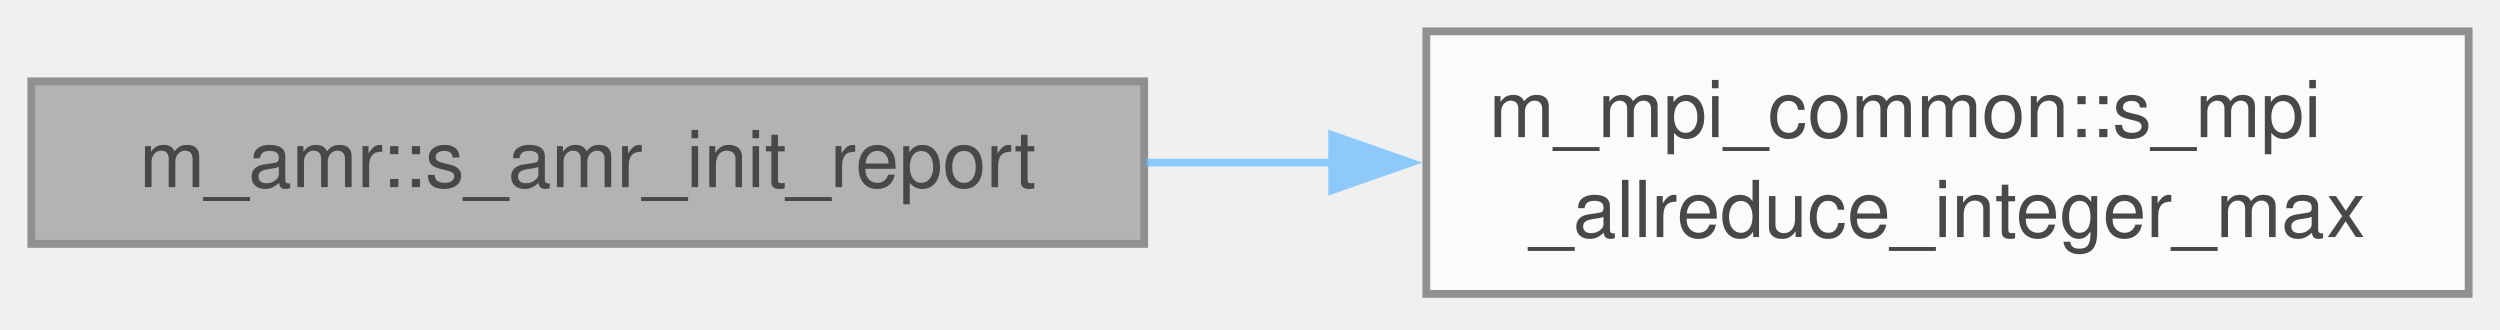
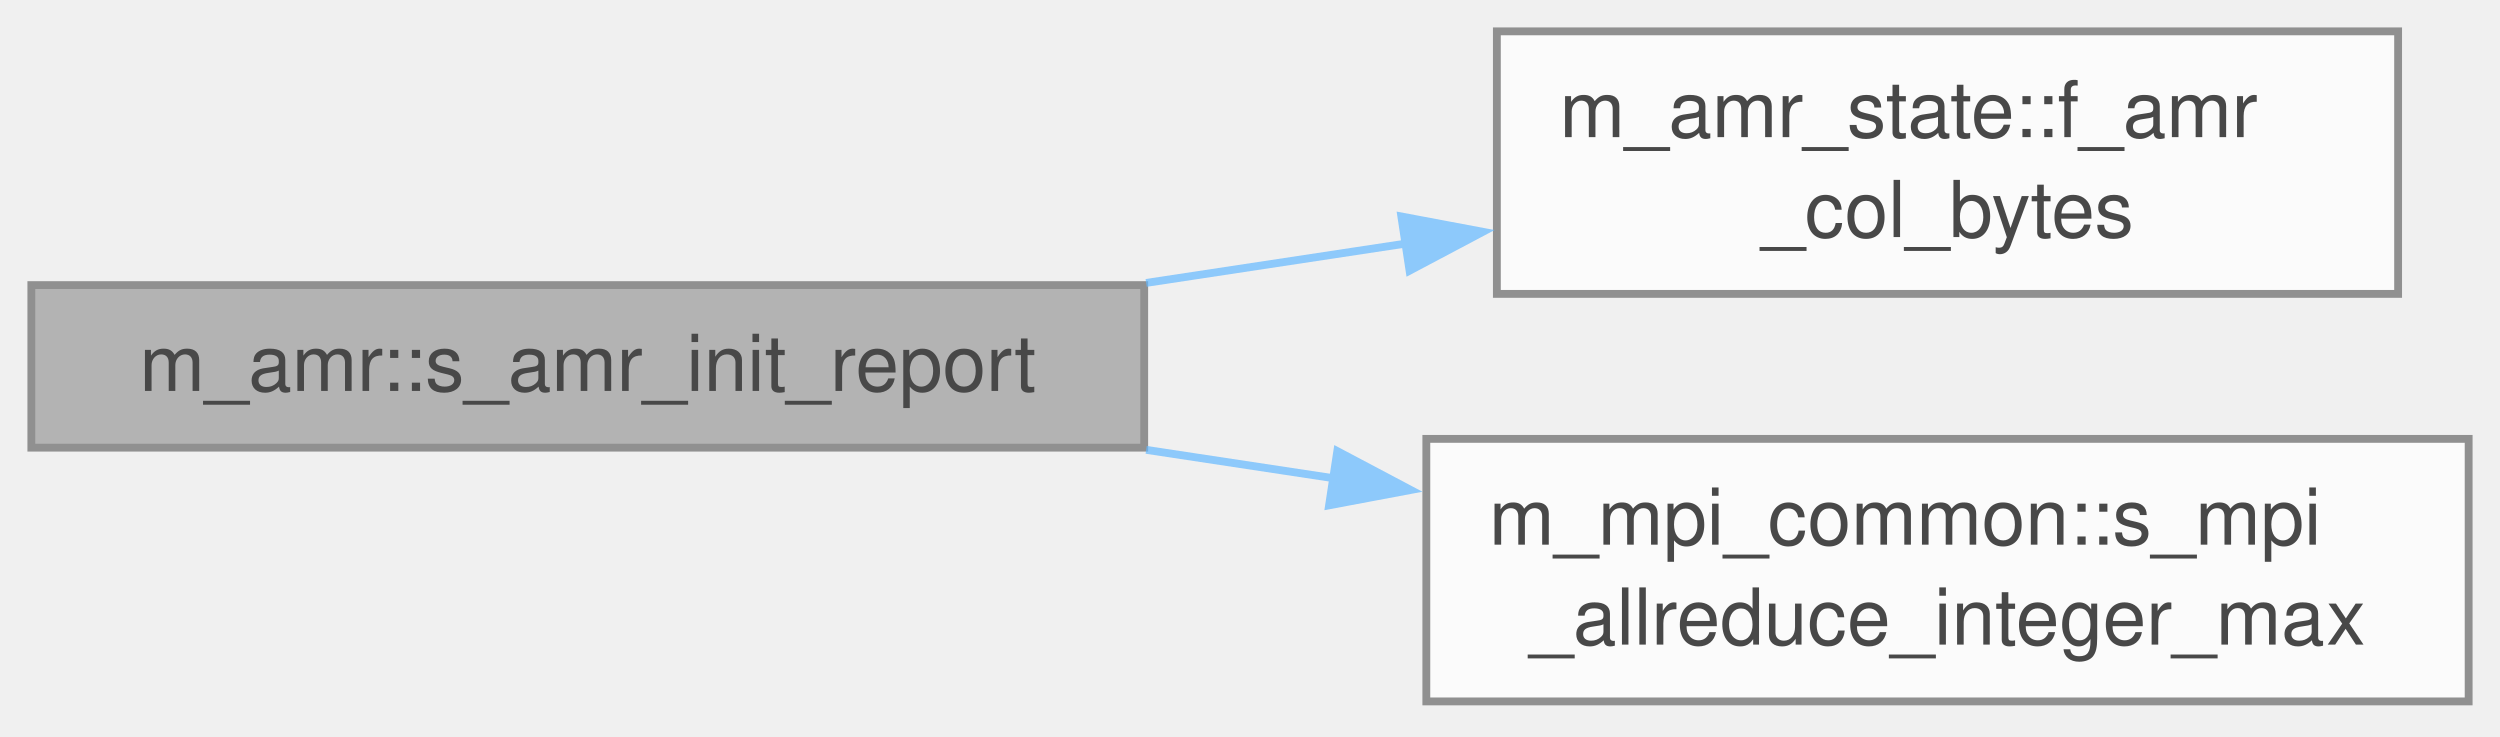
- <svg xmlns="http://www.w3.org/2000/svg" xmlns:xlink="http://www.w3.org/1999/xlink" width="319pt" height="42pt" viewBox="0.00 0.00 319.00 42.00">
+ <svg xmlns="http://www.w3.org/2000/svg" xmlns:xlink="http://www.w3.org/1999/xlink" width="319pt" height="94pt" viewBox="0.00 0.00 319.00 94.00">
  <svg id="main" version="1.1" xml:space="preserve">
    <style type="text/css">
.node, .edge {opacity: 0.7;}
.node.selected, .edge.selected {opacity: 1;}
.edge:hover path { stroke: red; }
.edge:hover polygon { stroke: red; fill: red; }
</style>
    <svg id="graph" class="graph">
-       <g id="graph0" class="graph" transform="scale(1 1) rotate(0) translate(4 37.5)">
+       <g id="graph0" class="graph" transform="scale(1 1) rotate(0) translate(4 89.5)">
        <g id="Node000001" class="node">
          <g id="a_Node000001">
            <a xlink:title="Rank-0 advisories and the memory demand. Collective (reduces over ranks).">
-               <polygon fill="#999999" stroke="#666666" points="142,-27.12 0,-27.12 0,-6.38 142,-6.38 142,-27.12" />
-               <text xml:space="preserve" text-anchor="middle" x="71" y="-13.62" font-family="Helvetica,sans-Serif" font-size="10.00">m_amr::s_amr_init_report</text>
+               <polygon fill="#999999" stroke="#666666" points="142,-53.12 0,-53.12 0,-32.38 142,-32.38 142,-53.12" />
+               <text xml:space="preserve" text-anchor="middle" x="71" y="-39.62" font-family="Helvetica,sans-Serif" font-size="10.00">m_amr::s_amr_init_report</text>
            </a>
          </g>
        </g>
        <g id="Node000002" class="node">
          <g id="a_Node000002">
+             <a xlink:href="namespacem__amr__state.html#a203d605cebf540f2daf50764b97faae2" target="_top" xlink:title="Bytes of one block's column of the flat store (one field family): the mbuf extents (interior plus gho...">
+               <polygon fill="white" stroke="#666666" points="302,-85.5 187,-85.5 187,-52 302,-52 302,-85.5" />
+               <text xml:space="preserve" text-anchor="start" x="195" y="-72" font-family="Helvetica,sans-Serif" font-size="10.00">m_amr_state::f_amr</text>
+               <text xml:space="preserve" text-anchor="middle" x="244.5" y="-59.25" font-family="Helvetica,sans-Serif" font-size="10.00">_col_bytes</text>
+             </a>
+           </g>
+         </g>
+         <g id="edge1_Node000001_Node000002" class="edge">
+           <g id="a_edge1_Node000001_Node000002">
+             <a xlink:title=" ">
+               <path fill="none" stroke="#63b8ff" d="M142.25,-53.4C153.24,-55.07 164.57,-56.78 175.5,-58.44" />
+               <polygon fill="#63b8ff" stroke="#63b8ff" points="174.81,-61.88 185.22,-59.92 175.86,-54.96 174.81,-61.88" />
+             </a>
+           </g>
+         </g>
+         <g id="Node000003" class="node">
+           <g id="a_Node000003">
            <a xlink:href="namespacem__mpi__common.html#af5109f7f98d66745274b27bcee504fae" target="_top" xlink:title="Reduce a local integer value to its global maximum across all MPI ranks.">
              <polygon fill="white" stroke="#666666" points="311,-33.5 178,-33.5 178,0 311,0 311,-33.5" />
              <text xml:space="preserve" text-anchor="start" x="186" y="-20" font-family="Helvetica,sans-Serif" font-size="10.00">m_mpi_common::s_mpi</text>
              <text xml:space="preserve" text-anchor="middle" x="244.5" y="-7.25" font-family="Helvetica,sans-Serif" font-size="10.00">_allreduce_integer_max</text>
            </a>
          </g>
        </g>
-         <g id="edge1_Node000001_Node000002" class="edge">
-           <g id="a_edge1_Node000001_Node000002">
+         <g id="edge2_Node000001_Node000003" class="edge">
+           <g id="a_edge2_Node000001_Node000003">
            <a xlink:title=" ">
-               <path fill="none" stroke="#63b8ff" d="M142.25,-16.75C150.08,-16.75 158.09,-16.75 166.01,-16.75" />
-               <polygon fill="#63b8ff" stroke="#63b8ff" points="165.99,-20.25 175.99,-16.75 165.99,-13.25 165.99,-20.25" />
+               <path fill="none" stroke="#63b8ff" d="M142.25,-32.1C150.17,-30.9 158.28,-29.67 166.28,-28.46" />
+               <polygon fill="#63b8ff" stroke="#63b8ff" points="166.64,-31.94 176.01,-26.98 165.59,-25.02 166.64,-31.94" />
            </a>
          </g>
        </g>
      </g>
    </svg>
  </svg>
  <style type="text/css">

[data-mouse-over-selected='false'] { opacity: 0.7; }
[data-mouse-over-selected='true']  { opacity: 1.0; }

</style>
</svg>
